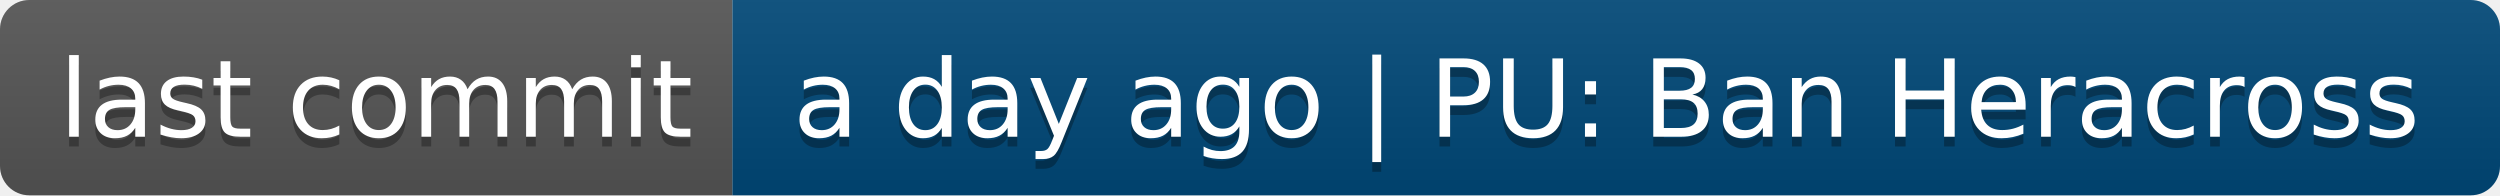
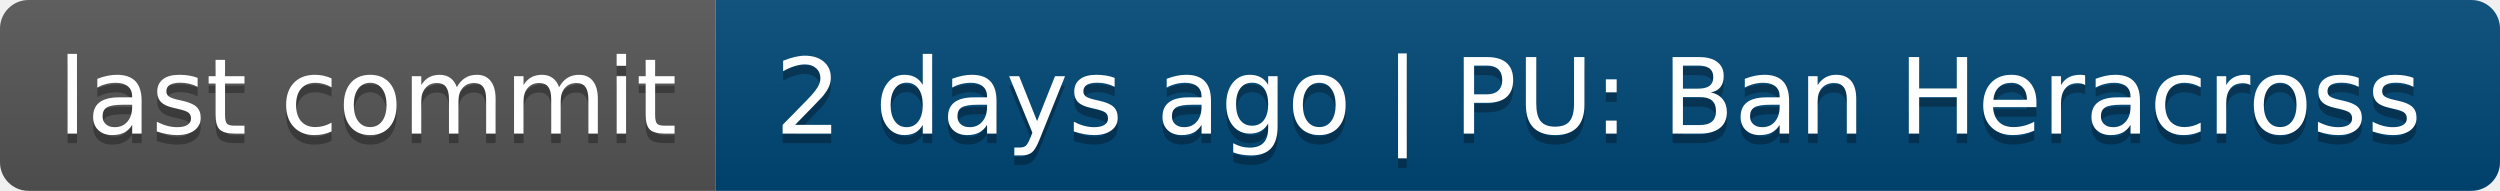
- <svg xmlns="http://www.w3.org/2000/svg" width="256" height="20" role="img" aria-label="last commit: a day ago | PU: Ban Heracross">
+ <svg xmlns="http://www.w3.org/2000/svg" width="262" height="20" role="img" aria-label="last commit: 2 days ago | PU: Ban Heracross">
  <linearGradient id="s" x2="0" y2="100%">
    <stop offset="0" stop-color="#bbb" stop-opacity=".1" />
    <stop offset="1" stop-opacity=".1" />
  </linearGradient>
  <clipPath id="r">
-     <rect width="256" height="20" rx="3" fill="#fff" />
+     <rect width="262" height="20" rx="3" fill="#fff" />
  </clipPath>
  <g clip-path="url(#r)">
    <rect width="75" height="20" fill="#555" />
-     <rect x="75" width="181" height="20" fill="#004878" />
-     <rect width="256" height="20" fill="url(#s)" />
+     <rect x="75" width="187" height="20" fill="#004878" />
+     <rect width="262" height="20" fill="url(#s)" />
  </g>
  <g fill="#fff" text-anchor="middle" font-family="Verdana,Geneva,DejaVu Sans,sans-serif" text-rendering="geometricPrecision" font-size="110">
    <text aria-hidden="true" x="385" y="150" fill="#010101" fill-opacity=".3" transform="scale(.1)" textLength="650">last commit</text>
    <text x="385" y="140" transform="scale(.1)" fill="#fff" textLength="650">last commit</text>
-     <text aria-hidden="true" x="1645" y="150" fill="#010101" fill-opacity=".3" transform="scale(.1)" textLength="1710">a day ago | PU: Ban Heracross</text>
-     <text x="1645" y="140" transform="scale(.1)" fill="#fff" textLength="1710">a day ago | PU: Ban Heracross</text>
+     <text aria-hidden="true" x="1675" y="150" fill="#010101" fill-opacity=".3" transform="scale(.1)" textLength="1770">2 days ago | PU: Ban Heracross</text>
+     <text x="1675" y="140" transform="scale(.1)" fill="#fff" textLength="1770">2 days ago | PU: Ban Heracross</text>
  </g>
</svg>
